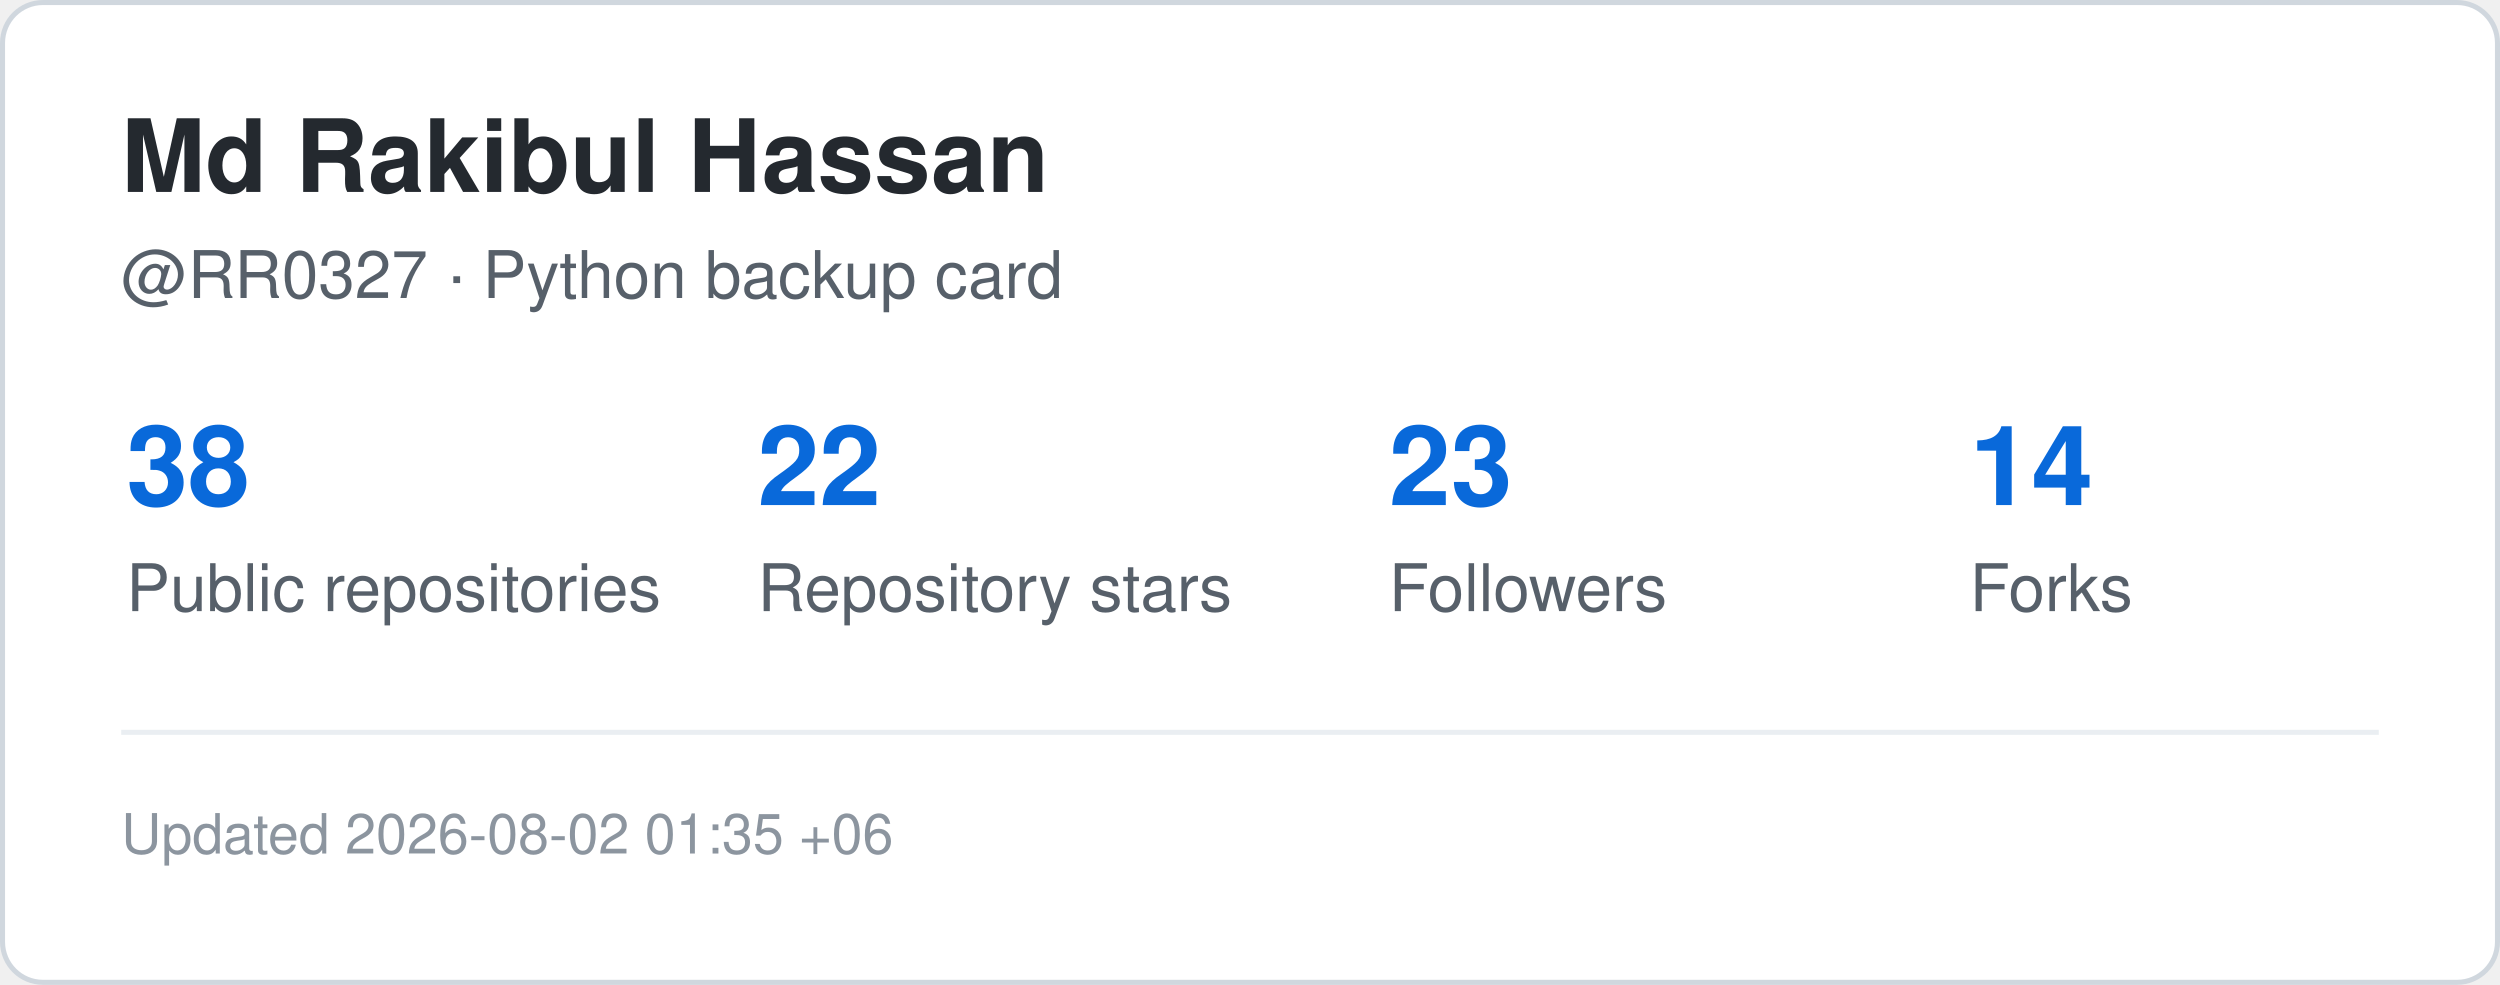
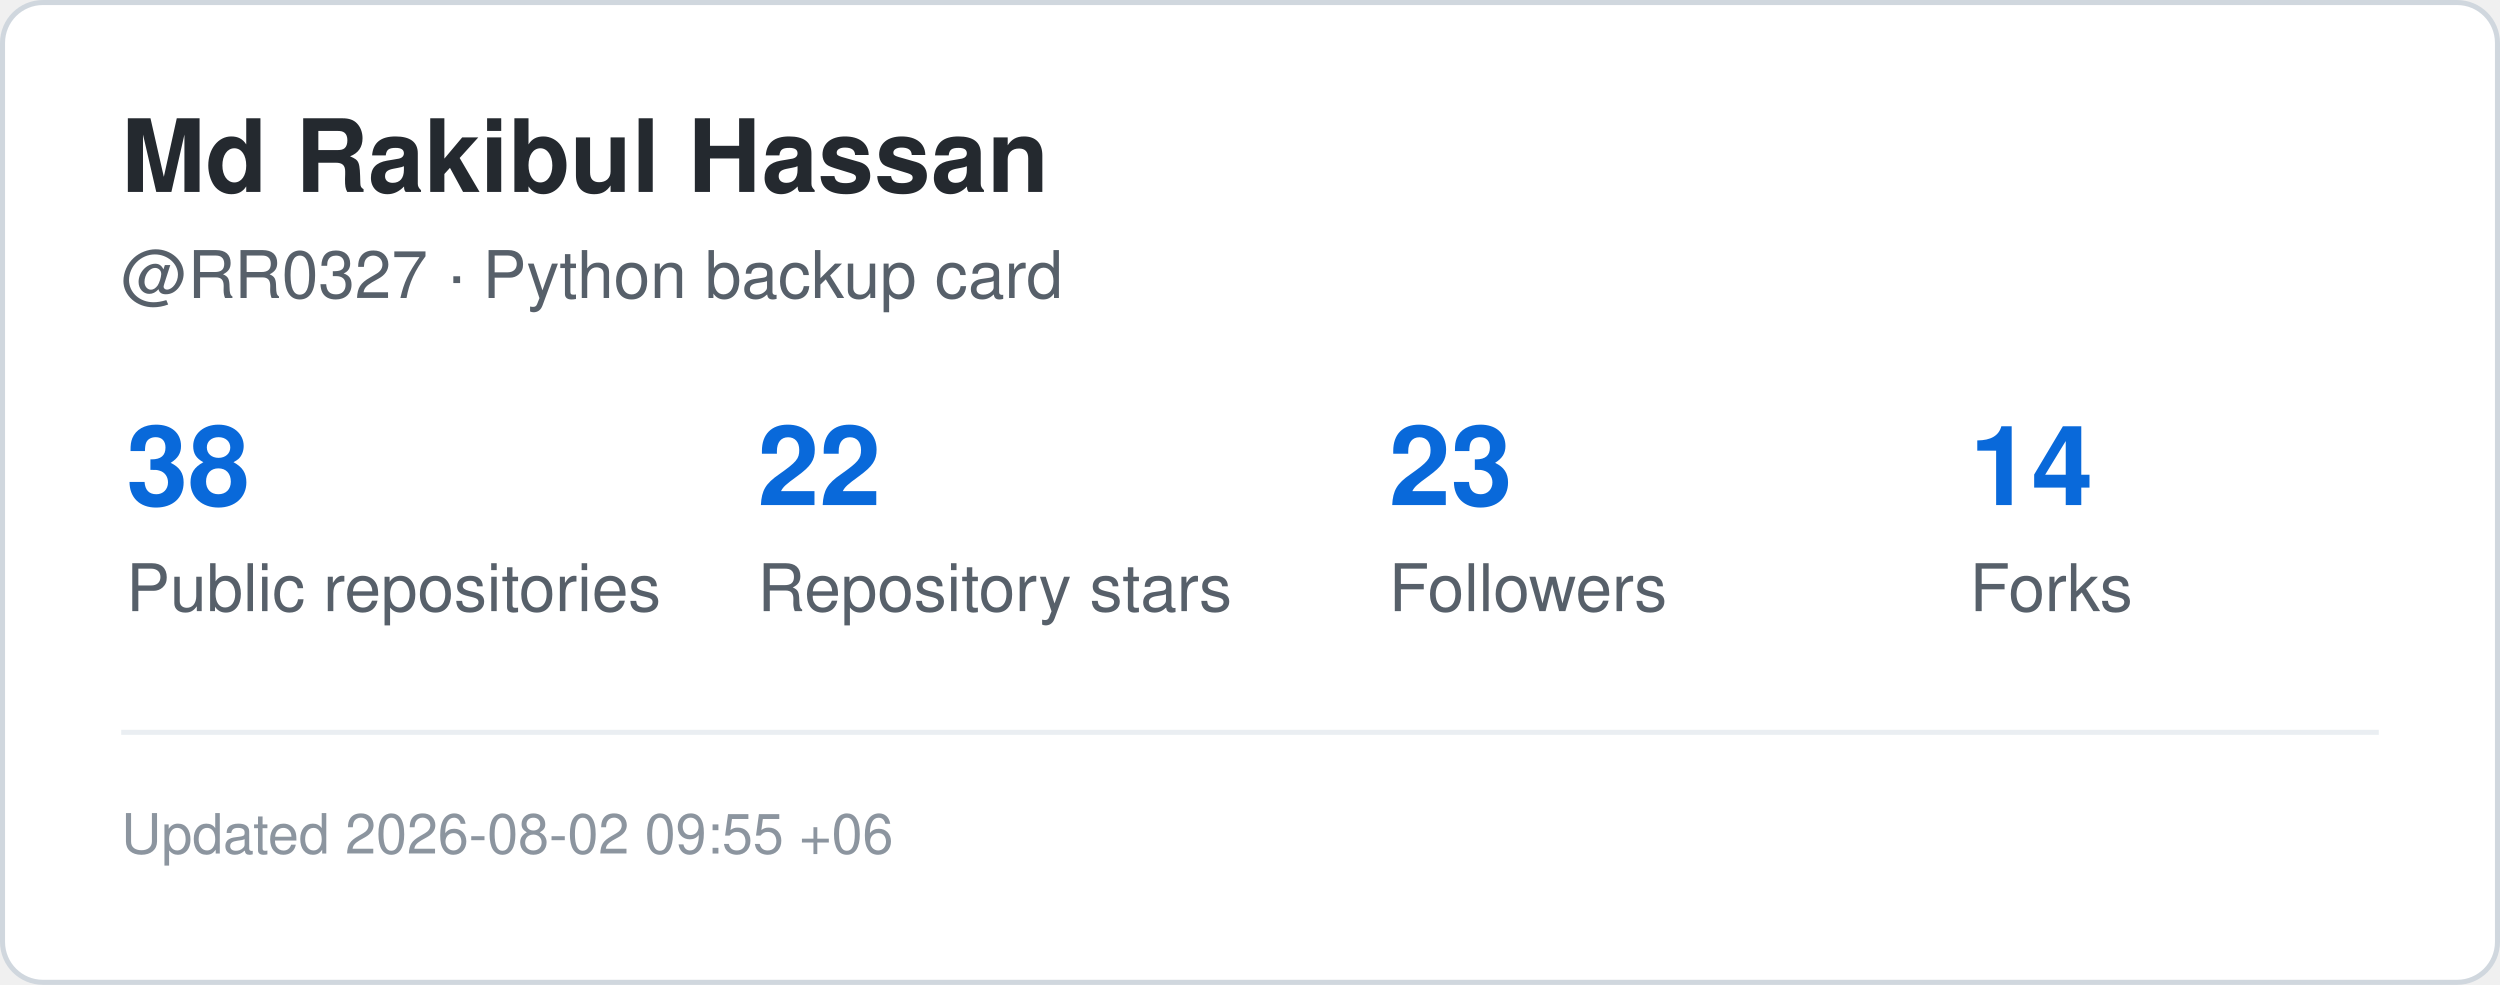
<svg xmlns="http://www.w3.org/2000/svg" width="495" height="195" viewBox="0 0 495 195" role="img" aria-label="GitHub statistics for RR0327">
  <rect x="0.5" y="0.5" width="494" height="194" rx="8" fill="#ffffff" stroke="#d0d7de" />
  <style>
    .title {
      font: 700 20px -apple-system,BlinkMacSystemFont,"Segoe UI",Helvetica,Arial,sans-serif;
      fill: #24292f;
    }
    .label {
      font: 500 13px -apple-system,BlinkMacSystemFont,"Segoe UI",Helvetica,Arial,sans-serif;
      fill: #57606a;
    }
    .value {
      font: 700 22px -apple-system,BlinkMacSystemFont,"Segoe UI",Helvetica,Arial,sans-serif;
      fill: #0969da;
    }
    .small {
      font: 400 11px -apple-system,BlinkMacSystemFont,"Segoe UI",Helvetica,Arial,sans-serif;
      fill: #8c959f;
    }
  </style>
  <text x="24" y="38" class="title">Md Rakibul Hassan</text>
  <text x="24" y="59" class="label">@RR0327 · Python backup card</text>
  <text x="25" y="100" class="value">38</text>
  <text x="25" y="121" class="label">Public repositories</text>
  <text x="150" y="100" class="value">22</text>
  <text x="150" y="121" class="label">Repository stars</text>
  <text x="275" y="100" class="value">23</text>
  <text x="275" y="121" class="label">Followers</text>
  <text x="390" y="100" class="value">14</text>
  <text x="390" y="121" class="label">Forks</text>
  <line x1="24" y1="145" x2="471" y2="145" stroke="#eaeef2" />
  <text x="24" y="169" class="small">
-     Updated 2026-08-02 01:35 +06
+     Updated 2026-08-02 09:55 +06
  </text>
</svg>
